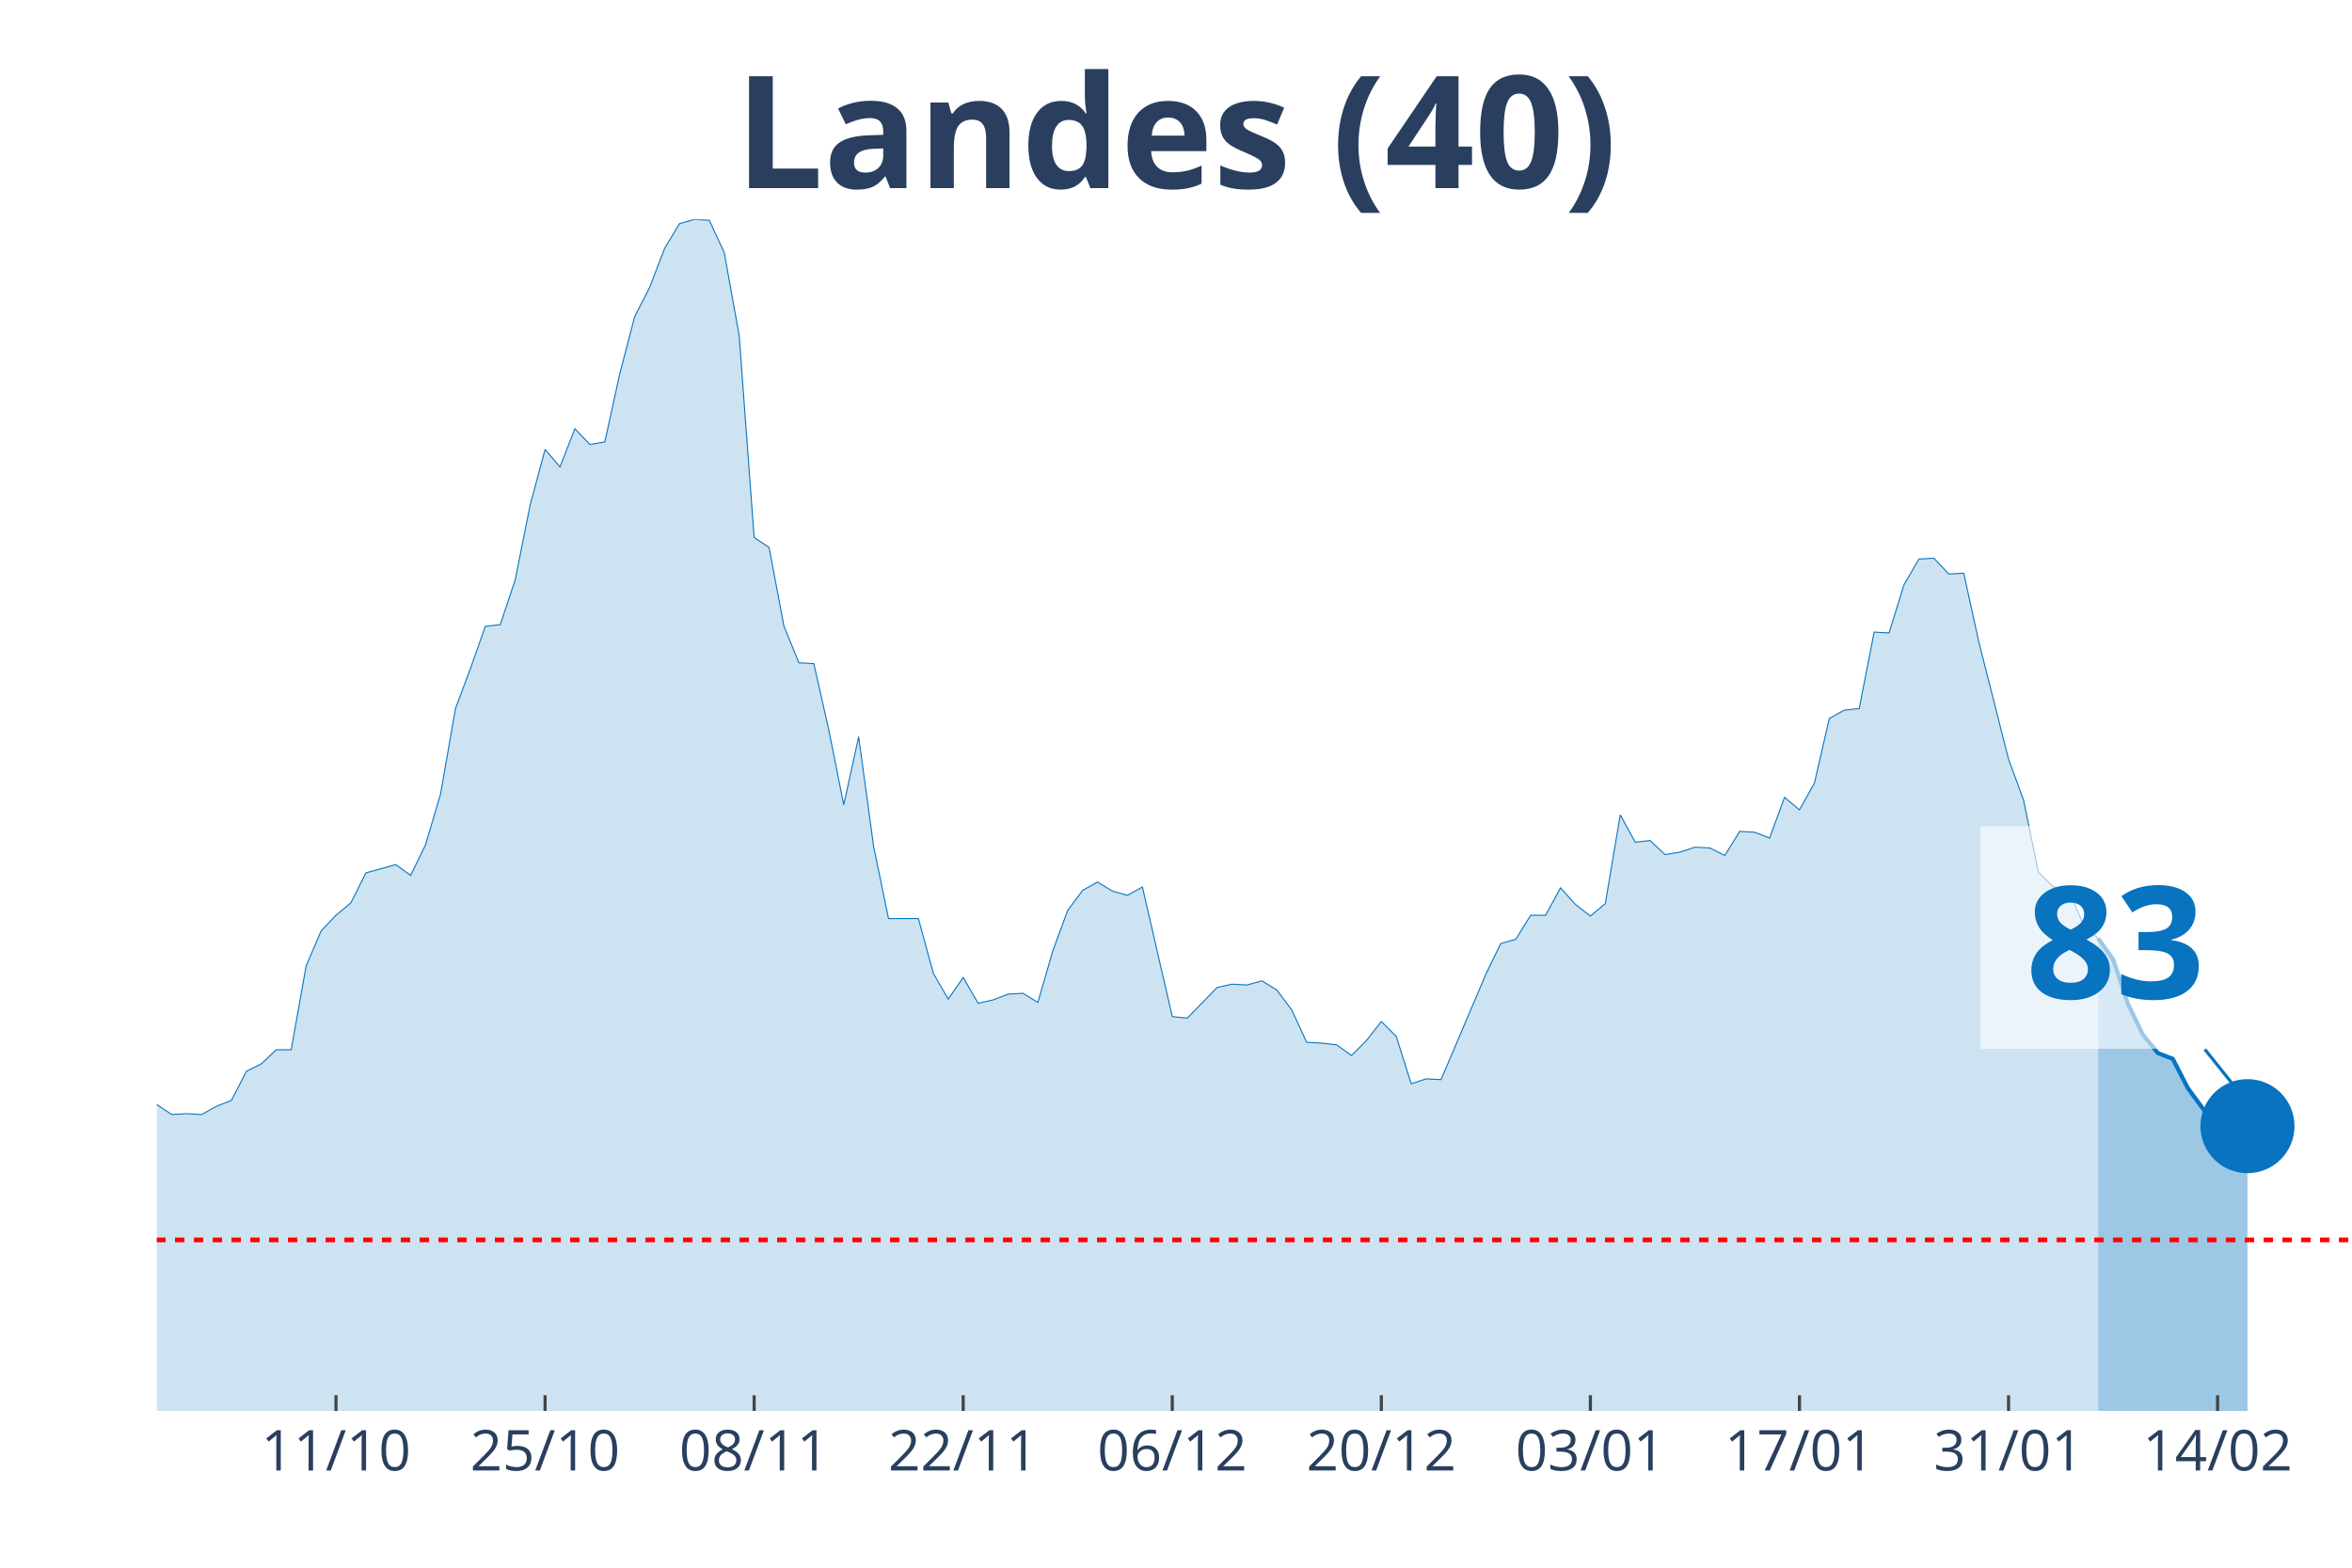
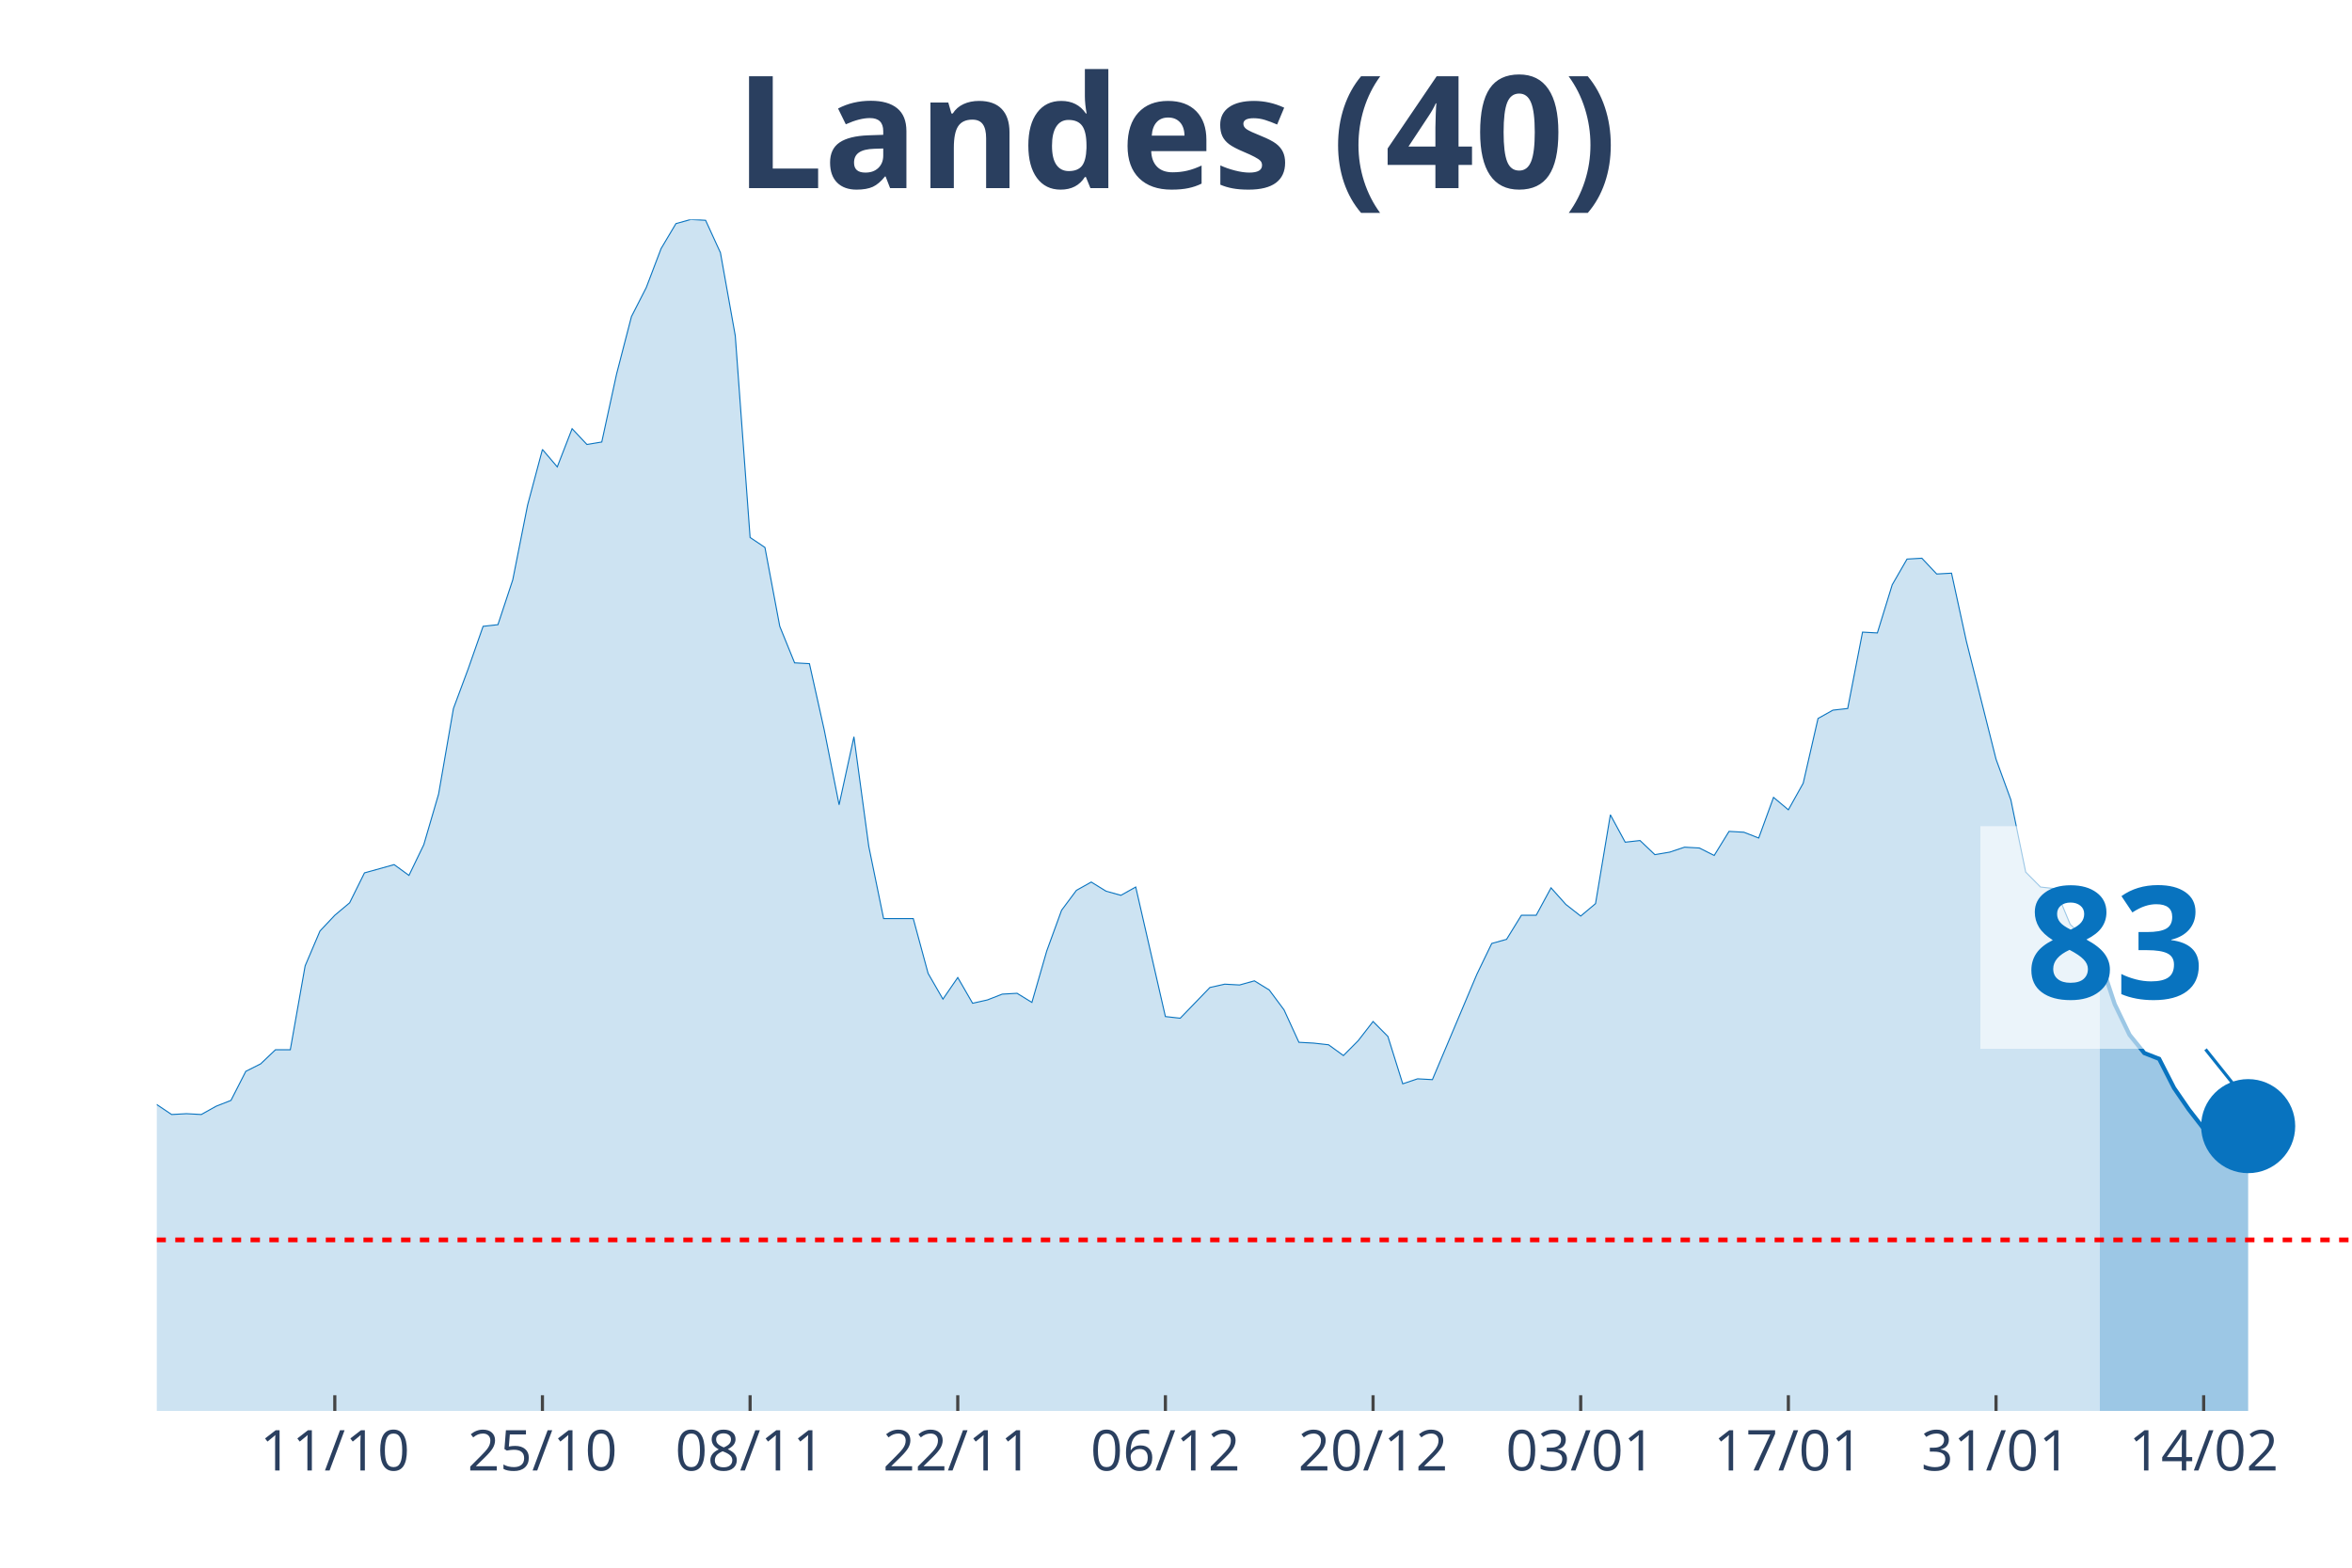
<svg xmlns="http://www.w3.org/2000/svg" class="main-svg" width="1125" height="750" style="" viewBox="0 0 750 500">
  <rect x="0" y="0" width="750" height="500" style="fill: rgb(0, 0, 0); fill-opacity: 0;" />
-   <defs id="defs-293c56">
+   <defs id="defs-30190f">
    <g class="clips">
-       <clipPath id="clip293c56xyplot" class="plotclip">
+       <clipPath id="clip30190fxyplot" class="plotclip">
        <rect width="700" height="380" />
      </clipPath>
-       <clipPath class="axesclip" id="clip293c56x">
+       <clipPath class="axesclip" id="clip30190fx">
        <rect x="50" y="0" width="700" height="500" />
      </clipPath>
-       <clipPath class="axesclip" id="clip293c56y">
+       <clipPath class="axesclip" id="clip30190fy">
        <rect x="0" y="70" width="750" height="380" />
      </clipPath>
-       <clipPath class="axesclip" id="clip293c56xy">
+       <clipPath class="axesclip" id="clip30190fxy">
        <rect x="50" y="70" width="700" height="380" />
      </clipPath>
    </g>
    <g class="gradients" />
  </defs>
  <g class="bglayer">
    <rect class="bg" x="50" y="70" width="700" height="380" style="fill: rgb(0, 0, 0); fill-opacity: 0; stroke-width: 0;" />
  </g>
  <g class="layer-below">
    <g class="imagelayer" />
    <g class="shapelayer" />
  </g>
  <g class="cartesianlayer">
    <g class="subplot xy">
      <g class="layer-subplot">
        <g class="shapelayer" />
        <g class="imagelayer" />
      </g>
      <g class="gridlayer">
        <g class="x">
-           <path class="xgrid crisp" transform="translate(107.14,0)" d="M0,70v380" style="stroke: rgb(255, 255, 255); stroke-opacity: 1; stroke-width: 1px;" />
-           <path class="xgrid crisp" transform="translate(173.81,0)" d="M0,70v380" style="stroke: rgb(255, 255, 255); stroke-opacity: 1; stroke-width: 1px;" />
-           <path class="xgrid crisp" transform="translate(240.48,0)" d="M0,70v380" style="stroke: rgb(255, 255, 255); stroke-opacity: 1; stroke-width: 1px;" />
-           <path class="xgrid crisp" transform="translate(307.14,0)" d="M0,70v380" style="stroke: rgb(255, 255, 255); stroke-opacity: 1; stroke-width: 1px;" />
-           <path class="xgrid crisp" transform="translate(373.81,0)" d="M0,70v380" style="stroke: rgb(255, 255, 255); stroke-opacity: 1; stroke-width: 1px;" />
-           <path class="xgrid crisp" transform="translate(440.48,0)" d="M0,70v380" style="stroke: rgb(255, 255, 255); stroke-opacity: 1; stroke-width: 1px;" />
-           <path class="xgrid crisp" transform="translate(507.14,0)" d="M0,70v380" style="stroke: rgb(255, 255, 255); stroke-opacity: 1; stroke-width: 1px;" />
-           <path class="xgrid crisp" transform="translate(573.81,0)" d="M0,70v380" style="stroke: rgb(255, 255, 255); stroke-opacity: 1; stroke-width: 1px;" />
-           <path class="xgrid crisp" transform="translate(640.48,0)" d="M0,70v380" style="stroke: rgb(255, 255, 255); stroke-opacity: 1; stroke-width: 1px;" />
-           <path class="xgrid crisp" transform="translate(707.14,0)" d="M0,70v380" style="stroke: rgb(255, 255, 255); stroke-opacity: 1; stroke-width: 1px;" />
+           <path class="xgrid crisp" transform="translate(106.76,0)" d="M0,70v380" style="stroke: rgb(255, 255, 255); stroke-opacity: 1; stroke-width: 1px;" />
+           <path class="xgrid crisp" transform="translate(172.97,0)" d="M0,70v380" style="stroke: rgb(255, 255, 255); stroke-opacity: 1; stroke-width: 1px;" />
+           <path class="xgrid crisp" transform="translate(239.19,0)" d="M0,70v380" style="stroke: rgb(255, 255, 255); stroke-opacity: 1; stroke-width: 1px;" />
+           <path class="xgrid crisp" transform="translate(305.41,0)" d="M0,70v380" style="stroke: rgb(255, 255, 255); stroke-opacity: 1; stroke-width: 1px;" />
+           <path class="xgrid crisp" transform="translate(371.62,0)" d="M0,70v380" style="stroke: rgb(255, 255, 255); stroke-opacity: 1; stroke-width: 1px;" />
+           <path class="xgrid crisp" transform="translate(437.84,0)" d="M0,70v380" style="stroke: rgb(255, 255, 255); stroke-opacity: 1; stroke-width: 1px;" />
+           <path class="xgrid crisp" transform="translate(504.05,0)" d="M0,70v380" style="stroke: rgb(255, 255, 255); stroke-opacity: 1; stroke-width: 1px;" />
+           <path class="xgrid crisp" transform="translate(570.27,0)" d="M0,70v380" style="stroke: rgb(255, 255, 255); stroke-opacity: 1; stroke-width: 1px;" />
+           <path class="xgrid crisp" transform="translate(636.49,0)" d="M0,70v380" style="stroke: rgb(255, 255, 255); stroke-opacity: 1; stroke-width: 1px;" />
+           <path class="xgrid crisp" transform="translate(702.7,0)" d="M0,70v380" style="stroke: rgb(255, 255, 255); stroke-opacity: 1; stroke-width: 1px;" />
        </g>
        <g class="y" />
      </g>
      <g class="zerolinelayer" />
      <path class="xlines-below" />
      <path class="ylines-below" />
      <g class="overlines-below" />
      <g class="xaxislayer-below" />
      <g class="yaxislayer-below" />
      <g class="overaxes-below" />
-       <g class="plot" transform="translate(50, 70)" clip-path="url('#clip293c56xyplot')">
+       <g class="plot" transform="translate(50, 70)" clip-path="url('#clip30190fxyplot')">
        <g class="scatterlayer mlayer">
-           <g class="trace scatter trace9f778b" style="stroke-miterlimit: 2;">
+           <g class="trace scatter trace7519f9" style="stroke-miterlimit: 2;">
            <g class="fills">
              <g>
-                 <path class="js-fill" d="M619.05,380L-647.62,380L-647.62,377.35L-428.57,375.76L-423.81,375.5L-328.57,379.21L-323.81,379.21L-290.48,378.68L-285.71,378.94L-266.67,376.82L-261.9,376.56L-219.05,373.91L-214.29,373.11L-200,366.23L-195.24,365.7L-185.71,363.58L-180.95,362.26L-142.86,346.63L-138.1,343.19L-133.33,338.16L-128.57,337.1L-123.81,336.31L-119.05,331.01L-114.29,326.24L-109.52,317.77L-100,305.85L-95.24,306.91L-90.48,307.44L-85.71,303.74L-80.95,298.17L-76.19,295.53L-71.43,295.79L-66.67,288.64L-61.9,285.73L-57.14,284.67L-52.38,279.37L-47.62,278.31L-42.86,287.85L-38.1,287.32L-33.33,292.35L-28.57,292.08L-23.81,293.14L-19.05,293.14L-14.29,295.53L-9.52,289.44L-4.76,283.61L0,282.29L4.76,285.46L9.52,285.2L14.29,285.46L19.05,282.82L23.81,280.96L28.57,271.69L33.33,269.31L38.1,264.81L42.86,264.81L47.62,238.06L52.38,226.94L57.14,221.91L61.9,217.94L66.67,208.4L76.19,205.76L80.95,209.2L85.71,199.4L90.48,183.25L95.24,155.97L100,143.26L104.76,129.76L109.52,129.23L114.29,114.93L119.05,91.09L123.81,73.35L128.57,78.91L133.33,66.73L138.1,71.76L142.86,70.97L147.62,49.25L152.38,30.98L157.14,21.71L161.9,9.27L166.67,1.32L171.43,0L176.19,0.26L180.95,10.59L185.71,37.07L190.48,101.42L195.24,104.6L200,129.76L204.76,141.41L209.52,141.67L214.29,162.86L219.05,186.69L223.81,164.98L228.57,199.93L233.33,222.97L242.86,222.97L247.62,240.45L252.38,248.66L257.14,241.77L261.9,249.98L266.67,248.92L271.43,247.07L276.19,246.8L280.95,249.71L285.71,233.3L290.48,220.32L295.24,213.97L300,211.32L304.76,214.23L309.52,215.55L314.29,212.91L323.81,254.22L328.57,254.75L338.1,244.95L342.86,243.89L347.62,244.15L352.38,242.83L357.14,245.74L361.9,252.1L366.67,262.43L371.43,262.69L376.19,263.22L380.95,266.66L385.71,261.9L390.48,255.8L395.24,260.57L400,275.67L404.76,274.08L409.52,274.34L423.81,240.71L428.57,230.91L433.33,229.59L438.1,221.91L442.86,221.91L447.62,213.17L452.38,218.47L457.14,222.17L461.9,218.2L466.67,189.87L471.43,198.61L476.19,198.08L480.95,202.58L485.71,201.78L490.48,200.2L495.24,200.46L500,202.84L504.76,195.16L509.52,195.43L514.29,197.28L519.05,184.31L523.81,188.28L528.57,179.8L533.33,159.15L538.1,156.5L542.86,155.97L547.62,131.61L552.38,131.87L557.14,116.52L561.9,108.31L566.67,108.04L571.43,113.07L576.19,112.81L580.95,134.52L590.48,172.13L595.24,185.1L600,208.14L604.76,212.91L609.52,213.44L614.29,224.82L619.05,229.32" style="fill: rgb(8, 115, 191); fill-opacity: 0.2; stroke-width: 0;" />
+                 <path class="js-fill" d="M619.59,380L-643.24,380L-643.24,377.35L-425.68,375.76L-420.95,375.5L-326.35,379.21L-321.62,379.21L-288.51,378.68L-283.78,378.94L-264.86,376.82L-260.14,376.56L-217.57,373.91L-212.84,373.11L-198.65,366.23L-193.92,365.7L-184.46,363.58L-179.73,362.26L-141.89,346.63L-137.16,343.19L-132.43,338.16L-127.7,337.1L-122.97,336.31L-118.24,331.01L-113.51,326.24L-108.78,317.77L-99.32,305.85L-94.59,306.91L-89.86,307.44L-85.14,303.74L-80.41,298.17L-75.68,295.53L-70.95,295.79L-66.22,288.64L-61.49,285.73L-56.76,284.67L-52.03,279.37L-47.3,278.31L-42.57,287.85L-37.84,287.32L-33.11,292.35L-28.38,292.08L-23.65,293.14L-18.92,293.14L-14.19,295.53L-9.46,289.44L-4.73,283.61L0,282.29L4.73,285.46L9.46,285.2L14.19,285.46L18.92,282.82L23.65,280.96L28.38,271.69L33.11,269.31L37.84,264.81L42.57,264.81L47.3,238.06L52.03,226.94L56.76,221.91L61.49,217.94L66.22,208.4L75.68,205.76L80.41,209.2L85.14,199.4L89.86,183.25L94.59,155.97L99.32,143.26L104.05,129.76L108.78,129.23L113.51,114.93L118.24,91.09L122.97,73.35L127.7,78.91L132.43,66.73L137.16,71.76L141.89,70.97L146.62,49.25L151.35,30.98L156.08,21.71L160.81,9.27L165.54,1.32L170.27,0L175,0.26L179.73,10.59L184.46,37.07L189.19,101.42L193.92,104.6L198.65,129.76L203.38,141.41L208.11,141.67L212.84,162.86L217.57,186.69L222.3,164.98L227.03,199.93L231.76,222.97L241.22,222.97L245.95,240.45L250.68,248.66L255.41,241.77L260.14,249.98L264.86,248.92L269.59,247.07L274.32,246.8L279.05,249.71L283.78,233.3L288.51,220.32L293.24,213.97L297.97,211.32L302.7,214.23L307.43,215.55L312.16,212.91L321.62,254.22L326.35,254.75L335.81,244.95L340.54,243.89L345.27,244.15L350,242.83L354.73,245.74L359.46,252.1L364.19,262.43L368.92,262.69L373.65,263.22L378.38,266.66L383.11,261.9L387.84,255.8L392.57,260.57L397.3,275.67L402.03,274.08L406.76,274.34L420.95,240.71L425.68,230.91L430.41,229.59L435.14,221.91L439.86,221.91L444.59,213.17L449.32,218.47L454.05,222.17L458.78,218.2L463.51,189.87L468.24,198.61L472.97,198.08L477.7,202.58L482.43,201.78L487.16,200.2L491.89,200.46L496.62,202.84L501.35,195.16L506.08,195.43L510.81,197.28L515.54,184.31L520.27,188.28L525,179.8L529.73,159.15L534.46,156.5L539.19,155.97L543.92,131.61L548.65,131.87L553.38,116.52L558.11,108.31L562.84,108.04L567.57,113.07L572.3,112.81L577.03,134.52L586.49,172.13L591.22,185.1L595.95,208.14L600.68,212.91L605.41,213.44L610.14,224.82L614.86,229.32L619.59,235.94" style="fill: rgb(8, 115, 191); fill-opacity: 0.2; stroke-width: 0;" />
              </g>
            </g>
            <g class="errorbars" />
            <g class="lines">
-               <path class="js-line" d="M-647.62,377.35L-428.57,375.76L-423.81,375.5L-328.57,379.21L-323.81,379.21L-290.48,378.68L-285.71,378.94L-266.67,376.82L-261.9,376.56L-219.05,373.91L-214.29,373.11L-200,366.23L-195.24,365.7L-185.71,363.58L-180.95,362.26L-142.86,346.63L-138.1,343.19L-133.33,338.16L-128.57,337.1L-123.81,336.31L-119.05,331.01L-114.29,326.24L-109.52,317.77L-100,305.85L-95.24,306.91L-90.48,307.44L-85.71,303.74L-80.95,298.17L-76.19,295.53L-71.43,295.79L-66.67,288.64L-61.9,285.73L-57.14,284.67L-52.38,279.37L-47.62,278.31L-42.86,287.85L-38.1,287.32L-33.33,292.35L-28.57,292.08L-23.81,293.14L-19.05,293.14L-14.29,295.53L-9.52,289.44L-4.76,283.61L0,282.29L4.76,285.46L9.52,285.2L14.29,285.46L19.05,282.82L23.81,280.96L28.57,271.69L33.33,269.31L38.1,264.81L42.86,264.81L47.62,238.06L52.38,226.94L57.14,221.91L61.9,217.94L66.67,208.4L76.19,205.76L80.95,209.2L85.71,199.4L90.48,183.25L95.24,155.97L100,143.26L104.76,129.76L109.52,129.23L114.29,114.93L119.05,91.09L123.81,73.35L128.57,78.91L133.33,66.73L138.1,71.76L142.86,70.97L147.62,49.25L152.38,30.98L157.14,21.71L161.9,9.27L166.67,1.32L171.43,0L176.19,0.26L180.95,10.59L185.71,37.07L190.48,101.42L195.24,104.6L200,129.76L204.76,141.41L209.52,141.67L214.29,162.86L219.05,186.69L223.81,164.98L228.57,199.93L233.33,222.97L242.86,222.97L247.62,240.45L252.38,248.66L257.14,241.77L261.9,249.98L266.67,248.92L271.43,247.07L276.19,246.8L280.95,249.71L285.71,233.3L290.48,220.32L295.24,213.97L300,211.32L304.76,214.23L309.52,215.55L314.29,212.91L323.81,254.22L328.57,254.75L338.1,244.95L342.86,243.89L347.62,244.15L352.38,242.83L357.14,245.74L361.9,252.1L366.67,262.43L371.43,262.69L376.19,263.22L380.95,266.66L385.71,261.9L390.48,255.8L395.24,260.57L400,275.67L404.76,274.08L409.52,274.34L423.81,240.71L428.57,230.91L433.33,229.59L438.1,221.91L442.86,221.91L447.62,213.17L452.38,218.47L457.14,222.17L461.9,218.2L466.67,189.87L471.43,198.61L476.19,198.08L480.95,202.58L485.71,201.78L490.48,200.2L495.24,200.46L500,202.84L504.76,195.16L509.52,195.43L514.29,197.28L519.05,184.31L523.81,188.28L528.57,179.8L533.33,159.15L538.1,156.5L542.86,155.97L547.62,131.61L552.38,131.87L557.14,116.52L561.9,108.31L566.67,108.04L571.43,113.07L576.19,112.81L580.95,134.52L590.48,172.13L595.24,185.1L600,208.14L604.76,212.91L609.52,213.44L614.29,224.82L619.05,229.32" style="vector-effect: non-scaling-stroke; fill: none; stroke: rgb(8, 115, 191); stroke-opacity: 1; stroke-width: 0.5px; opacity: 1;" />
+               <path class="js-line" d="M-643.24,377.35L-425.68,375.76L-420.95,375.5L-326.35,379.21L-321.62,379.21L-288.51,378.68L-283.78,378.94L-264.86,376.82L-260.14,376.56L-217.57,373.91L-212.84,373.11L-198.65,366.23L-193.92,365.7L-184.46,363.58L-179.73,362.26L-141.89,346.63L-137.16,343.19L-132.43,338.16L-127.7,337.1L-122.97,336.31L-118.24,331.01L-113.51,326.24L-108.78,317.77L-99.32,305.85L-94.59,306.91L-89.86,307.44L-85.14,303.74L-80.41,298.17L-75.68,295.53L-70.95,295.79L-66.22,288.64L-61.49,285.73L-56.76,284.67L-52.03,279.37L-47.3,278.31L-42.57,287.85L-37.84,287.32L-33.11,292.35L-28.38,292.08L-23.65,293.14L-18.92,293.14L-14.19,295.53L-9.46,289.44L-4.73,283.61L0,282.29L4.73,285.46L9.46,285.2L14.19,285.46L18.92,282.82L23.65,280.96L28.38,271.69L33.11,269.31L37.84,264.81L42.57,264.81L47.3,238.06L52.03,226.94L56.76,221.91L61.49,217.94L66.22,208.4L75.68,205.76L80.41,209.2L85.14,199.4L89.86,183.25L94.59,155.97L99.32,143.26L104.05,129.76L108.78,129.23L113.51,114.93L118.24,91.09L122.97,73.35L127.7,78.91L132.43,66.73L137.16,71.76L141.89,70.97L146.62,49.25L151.35,30.98L156.08,21.71L160.81,9.27L165.54,1.32L170.27,0L175,0.26L179.73,10.59L184.46,37.07L189.19,101.42L193.92,104.6L198.65,129.76L203.38,141.41L208.11,141.67L212.84,162.86L217.57,186.69L222.3,164.98L227.03,199.93L231.76,222.97L241.22,222.97L245.95,240.45L250.68,248.66L255.41,241.77L260.14,249.98L264.86,248.92L269.59,247.07L274.32,246.8L279.05,249.71L283.78,233.3L288.51,220.32L293.24,213.97L297.97,211.32L302.7,214.23L307.43,215.55L312.16,212.91L321.62,254.22L326.35,254.75L335.81,244.95L340.54,243.89L345.27,244.15L350,242.83L354.73,245.74L359.46,252.1L364.19,262.43L368.92,262.69L373.65,263.22L378.38,266.66L383.11,261.9L387.84,255.8L392.57,260.57L397.3,275.67L402.03,274.08L406.76,274.34L420.95,240.71L425.68,230.91L430.41,229.59L435.14,221.91L439.86,221.91L444.59,213.17L449.32,218.47L454.05,222.17L458.78,218.2L463.51,189.87L468.24,198.61L472.97,198.08L477.7,202.58L482.43,201.78L487.16,200.2L491.89,200.46L496.62,202.84L501.35,195.16L506.08,195.43L510.81,197.28L515.54,184.31L520.27,188.28L525,179.8L529.73,159.15L534.46,156.5L539.19,155.97L543.92,131.61L548.65,131.87L553.38,116.52L558.11,108.31L562.84,108.04L567.57,113.07L572.3,112.81L577.03,134.52L586.49,172.13L591.22,185.1L595.95,208.14L600.68,212.91L605.41,213.44L610.14,224.82L614.86,229.32L619.59,235.94" style="vector-effect: non-scaling-stroke; fill: none; stroke: rgb(8, 115, 191); stroke-opacity: 1; stroke-width: 0.5px; opacity: 1;" />
            </g>
            <g class="points" />
            <g class="text" />
          </g>
-           <g class="trace scatter tracebf681b" style="stroke-miterlimit: 2;">
+           <g class="trace scatter trace8d9739" style="stroke-miterlimit: 2;">
            <g class="fills">
              <g>
-                 <path class="js-fill" d="M666.67,380L619.05,380L619.05,229.32L623.81,235.94L628.57,250.24L633.33,260.04L638.1,265.87L642.86,267.72L647.62,276.99L657.14,289.97L661.9,289.17L666.67,289.17" style="fill: rgb(8, 115, 191); fill-opacity: 0.4; stroke-width: 0;" />
+                 <path class="js-fill" d="M666.89,380L619.59,380L619.59,235.94L624.32,250.24L629.05,260.04L633.78,265.87L638.51,267.72L643.24,276.99L647.97,283.87L652.7,289.97L657.43,289.17L666.89,289.17" style="fill: rgb(8, 115, 191); fill-opacity: 0.4; stroke-width: 0;" />
              </g>
            </g>
            <g class="errorbars" />
            <g class="lines">
-               <path class="js-line" d="M619.05,229.32L623.81,235.94L628.57,250.24L633.33,260.04L638.1,265.87L642.86,267.72L647.62,276.99L657.14,289.97L661.9,289.17L666.67,289.17" style="vector-effect: non-scaling-stroke; fill: none; stroke: rgb(8, 115, 191); stroke-opacity: 1; stroke-width: 2px; opacity: 1;" />
+               <path class="js-line" d="M619.59,235.94L624.32,250.24L629.05,260.04L633.78,265.87L638.51,267.72L643.24,276.99L647.97,283.87L652.7,289.97L657.43,289.17L666.89,289.17" style="vector-effect: non-scaling-stroke; fill: none; stroke: rgb(8, 115, 191); stroke-opacity: 1; stroke-width: 2px; opacity: 1;" />
            </g>
            <g class="points" />
            <g class="text" />
          </g>
-           <g class="trace scatter tracec316d3" style="stroke-miterlimit: 2; opacity: 1;">
+           <g class="trace scatter trace0f268a" style="stroke-miterlimit: 2; opacity: 1;">
            <g class="fills" />
            <g class="errorbars" />
            <g class="lines" />
            <g class="points">
-               <path class="point" transform="translate(666.67,289.17)" d="M15,0A15,15 0 1,1 0,-15A15,15 0 0,1 15,0Z" style="opacity: 1; stroke-width: 0px; fill: rgb(8, 115, 191); fill-opacity: 1;" />
+               <path class="point" transform="translate(666.89,289.17)" d="M15,0A15,15 0 1,1 0,-15A15,15 0 0,1 15,0Z" style="opacity: 1; stroke-width: 0px; fill: rgb(8, 115, 191); fill-opacity: 1;" />
            </g>
            <g class="text" />
          </g>
        </g>
      </g>
      <g class="overplot" />
      <path class="xlines-above crisp" style="fill: none; stroke-width: 1px; stroke: rgb(0, 0, 0); stroke-opacity: 0;" d="" />
      <path class="ylines-above crisp" style="fill: none;" d="M0,0" />
      <g class="overlines-above" />
      <g class="xaxislayer-above">
-         <path class="xtick ticks crisp" d="M0,450v-5" transform="translate(107.14,0)" style="stroke: rgb(68, 68, 68); stroke-opacity: 1; stroke-width: 1px;" />
-         <path class="xtick ticks crisp" d="M0,450v-5" transform="translate(173.81,0)" style="stroke: rgb(68, 68, 68); stroke-opacity: 1; stroke-width: 1px;" />
-         <path class="xtick ticks crisp" d="M0,450v-5" transform="translate(240.48,0)" style="stroke: rgb(68, 68, 68); stroke-opacity: 1; stroke-width: 1px;" />
-         <path class="xtick ticks crisp" d="M0,450v-5" transform="translate(307.14,0)" style="stroke: rgb(68, 68, 68); stroke-opacity: 1; stroke-width: 1px;" />
-         <path class="xtick ticks crisp" d="M0,450v-5" transform="translate(373.81,0)" style="stroke: rgb(68, 68, 68); stroke-opacity: 1; stroke-width: 1px;" />
-         <path class="xtick ticks crisp" d="M0,450v-5" transform="translate(440.48,0)" style="stroke: rgb(68, 68, 68); stroke-opacity: 1; stroke-width: 1px;" />
-         <path class="xtick ticks crisp" d="M0,450v-5" transform="translate(507.14,0)" style="stroke: rgb(68, 68, 68); stroke-opacity: 1; stroke-width: 1px;" />
-         <path class="xtick ticks crisp" d="M0,450v-5" transform="translate(573.81,0)" style="stroke: rgb(68, 68, 68); stroke-opacity: 1; stroke-width: 1px;" />
-         <path class="xtick ticks crisp" d="M0,450v-5" transform="translate(640.48,0)" style="stroke: rgb(68, 68, 68); stroke-opacity: 1; stroke-width: 1px;" />
-         <path class="xtick ticks crisp" d="M0,450v-5" transform="translate(707.14,0)" style="stroke: rgb(68, 68, 68); stroke-opacity: 1; stroke-width: 1px;" />
+         <path class="xtick ticks crisp" d="M0,450v-5" transform="translate(106.76,0)" style="stroke: rgb(68, 68, 68); stroke-opacity: 1; stroke-width: 1px;" />
+         <path class="xtick ticks crisp" d="M0,450v-5" transform="translate(172.97,0)" style="stroke: rgb(68, 68, 68); stroke-opacity: 1; stroke-width: 1px;" />
+         <path class="xtick ticks crisp" d="M0,450v-5" transform="translate(239.19,0)" style="stroke: rgb(68, 68, 68); stroke-opacity: 1; stroke-width: 1px;" />
+         <path class="xtick ticks crisp" d="M0,450v-5" transform="translate(305.41,0)" style="stroke: rgb(68, 68, 68); stroke-opacity: 1; stroke-width: 1px;" />
+         <path class="xtick ticks crisp" d="M0,450v-5" transform="translate(371.62,0)" style="stroke: rgb(68, 68, 68); stroke-opacity: 1; stroke-width: 1px;" />
+         <path class="xtick ticks crisp" d="M0,450v-5" transform="translate(437.84,0)" style="stroke: rgb(68, 68, 68); stroke-opacity: 1; stroke-width: 1px;" />
+         <path class="xtick ticks crisp" d="M0,450v-5" transform="translate(504.05,0)" style="stroke: rgb(68, 68, 68); stroke-opacity: 1; stroke-width: 1px;" />
+         <path class="xtick ticks crisp" d="M0,450v-5" transform="translate(570.27,0)" style="stroke: rgb(68, 68, 68); stroke-opacity: 1; stroke-width: 1px;" />
+         <path class="xtick ticks crisp" d="M0,450v-5" transform="translate(636.49,0)" style="stroke: rgb(68, 68, 68); stroke-opacity: 1; stroke-width: 1px;" />
+         <path class="xtick ticks crisp" d="M0,450v-5" transform="translate(702.7,0)" style="stroke: rgb(68, 68, 68); stroke-opacity: 1; stroke-width: 1px;" />
        <g class="xtick">
-           <text text-anchor="middle" x="0" y="469" transform="translate(107.14,0)" style="font-family: 'Open Sans', verdana, arial, sans-serif; font-size: 18px; fill: rgb(42, 63, 95); fill-opacity: 1; white-space: pre;">11/10</text>
+           <text text-anchor="middle" x="0" y="469" transform="translate(106.76,0)" style="font-family: 'Open Sans', verdana, arial, sans-serif; font-size: 18px; fill: rgb(42, 63, 95); fill-opacity: 1; white-space: pre;">11/10</text>
        </g>
        <g class="xtick">
-           <text text-anchor="middle" x="0" y="469" transform="translate(173.81,0)" style="font-family: 'Open Sans', verdana, arial, sans-serif; font-size: 18px; fill: rgb(42, 63, 95); fill-opacity: 1; white-space: pre;">25/10</text>
+           <text text-anchor="middle" x="0" y="469" transform="translate(172.97,0)" style="font-family: 'Open Sans', verdana, arial, sans-serif; font-size: 18px; fill: rgb(42, 63, 95); fill-opacity: 1; white-space: pre;">25/10</text>
        </g>
        <g class="xtick">
-           <text text-anchor="middle" x="0" y="469" transform="translate(240.48,0)" style="font-family: 'Open Sans', verdana, arial, sans-serif; font-size: 18px; fill: rgb(42, 63, 95); fill-opacity: 1; white-space: pre;">08/11</text>
+           <text text-anchor="middle" x="0" y="469" transform="translate(239.19,0)" style="font-family: 'Open Sans', verdana, arial, sans-serif; font-size: 18px; fill: rgb(42, 63, 95); fill-opacity: 1; white-space: pre;">08/11</text>
        </g>
        <g class="xtick">
-           <text text-anchor="middle" x="0" y="469" transform="translate(307.14,0)" style="font-family: 'Open Sans', verdana, arial, sans-serif; font-size: 18px; fill: rgb(42, 63, 95); fill-opacity: 1; white-space: pre;">22/11</text>
+           <text text-anchor="middle" x="0" y="469" transform="translate(305.41,0)" style="font-family: 'Open Sans', verdana, arial, sans-serif; font-size: 18px; fill: rgb(42, 63, 95); fill-opacity: 1; white-space: pre;">22/11</text>
        </g>
        <g class="xtick">
-           <text text-anchor="middle" x="0" y="469" transform="translate(373.81,0)" style="font-family: 'Open Sans', verdana, arial, sans-serif; font-size: 18px; fill: rgb(42, 63, 95); fill-opacity: 1; white-space: pre;">06/12</text>
+           <text text-anchor="middle" x="0" y="469" transform="translate(371.62,0)" style="font-family: 'Open Sans', verdana, arial, sans-serif; font-size: 18px; fill: rgb(42, 63, 95); fill-opacity: 1; white-space: pre;">06/12</text>
        </g>
        <g class="xtick">
-           <text text-anchor="middle" x="0" y="469" transform="translate(440.48,0)" style="font-family: 'Open Sans', verdana, arial, sans-serif; font-size: 18px; fill: rgb(42, 63, 95); fill-opacity: 1; white-space: pre;">20/12</text>
+           <text text-anchor="middle" x="0" y="469" transform="translate(437.84,0)" style="font-family: 'Open Sans', verdana, arial, sans-serif; font-size: 18px; fill: rgb(42, 63, 95); fill-opacity: 1; white-space: pre;">20/12</text>
        </g>
        <g class="xtick">
-           <text text-anchor="middle" x="0" y="469" transform="translate(507.14,0)" style="font-family: 'Open Sans', verdana, arial, sans-serif; font-size: 18px; fill: rgb(42, 63, 95); fill-opacity: 1; white-space: pre;">03/01</text>
+           <text text-anchor="middle" x="0" y="469" transform="translate(504.05,0)" style="font-family: 'Open Sans', verdana, arial, sans-serif; font-size: 18px; fill: rgb(42, 63, 95); fill-opacity: 1; white-space: pre;">03/01</text>
        </g>
        <g class="xtick">
-           <text text-anchor="middle" x="0" y="469" transform="translate(573.81,0)" style="font-family: 'Open Sans', verdana, arial, sans-serif; font-size: 18px; fill: rgb(42, 63, 95); fill-opacity: 1; white-space: pre;">17/01</text>
+           <text text-anchor="middle" x="0" y="469" transform="translate(570.27,0)" style="font-family: 'Open Sans', verdana, arial, sans-serif; font-size: 18px; fill: rgb(42, 63, 95); fill-opacity: 1; white-space: pre;">17/01</text>
        </g>
        <g class="xtick">
-           <text text-anchor="middle" x="0" y="469" transform="translate(640.48,0)" style="font-family: 'Open Sans', verdana, arial, sans-serif; font-size: 18px; fill: rgb(42, 63, 95); fill-opacity: 1; white-space: pre;">31/01</text>
+           <text text-anchor="middle" x="0" y="469" transform="translate(636.49,0)" style="font-family: 'Open Sans', verdana, arial, sans-serif; font-size: 18px; fill: rgb(42, 63, 95); fill-opacity: 1; white-space: pre;">31/01</text>
        </g>
        <g class="xtick">
-           <text text-anchor="middle" x="0" y="469" transform="translate(707.14,0)" style="font-family: 'Open Sans', verdana, arial, sans-serif; font-size: 18px; fill: rgb(42, 63, 95); fill-opacity: 1; white-space: pre;">14/02</text>
+           <text text-anchor="middle" x="0" y="469" transform="translate(702.7,0)" style="font-family: 'Open Sans', verdana, arial, sans-serif; font-size: 18px; fill: rgb(42, 63, 95); fill-opacity: 1; white-space: pre;">14/02</text>
        </g>
      </g>
      <g class="yaxislayer-above" />
      <g class="overaxes-above" />
    </g>
  </g>
  <g class="polarlayer" />
  <g class="ternarylayer" />
  <g class="geolayer" />
  <g class="funnelarealayer" />
  <g class="pielayer" />
  <g class="treemaplayer" />
  <g class="sunburstlayer" />
  <g class="glimages" />
-   <defs id="topdefs-293c56">
+   <defs id="topdefs-30190f">
    <g class="clips" />
  </defs>
  <g class="layer-above">
    <g class="imagelayer" />
    <g class="shapelayer">
-       <path data-index="0" fill-rule="evenodd" d="M-2626.19,395.45L854.76,395.45" clip-path="url('#clip293c56xy')" style="opacity: 1; stroke: rgb(255, 0, 0); stroke-opacity: 1; fill: rgb(0, 0, 0); fill-opacity: 0; stroke-dasharray: 3px, 3px; stroke-width: 1.5px;" />
+       <path data-index="0" fill-rule="evenodd" d="M-2608.11,395.45L849.32,395.45" clip-path="url('#clip30190fxy')" style="opacity: 1; stroke: rgb(255, 0, 0); stroke-opacity: 1; fill: rgb(0, 0, 0); fill-opacity: 0; stroke-dasharray: 3px, 3px; stroke-width: 1.5px;" />
    </g>
  </g>
  <g class="infolayer">
    <g class="g-gtitle">
      <text class="gtitle" x="375" y="25" text-anchor="middle" dy="0.7em" style="font-family: 'Open Sans', verdana, arial, sans-serif; font-size: 50px; fill: rgb(42, 63, 95); opacity: 1; font-weight: normal; white-space: pre;">
        <tspan style="font-weight:bold">Landes (40)</tspan>
      </text>
    </g>
    <g class="g-xtitle" />
    <g class="annotation" data-index="0" style="opacity: 1;">
-       <g class="annotation-text-g" transform="rotate(0,674.67,299.17)">
+       <g class="annotation-text-g" transform="rotate(0,674.89,299.17)">
        <g class="cursor-pointer" transform="translate(631, 263)">
          <rect class="bg" x="0.5" y="0.5" width="86" height="71" style="stroke-width: 1px; stroke: rgb(0, 0, 0); stroke-opacity: 0; fill: rgb(255, 255, 255); fill-opacity: 0.6;" />
          <text class="annotation-text" text-anchor="middle" x="43.531" y="55.5" style="font-family: 'Open Sans', verdana, arial, sans-serif; font-size: 50px; fill: rgb(8, 115, 191); fill-opacity: 1; white-space: pre;">
            <tspan style="font-weight:bold">83 </tspan>
          </text>
        </g>
      </g>
      <g class="annotation-arrow-g" style="opacity: 1;">
-         <path d="M703.07,334.67L714.67,349.17" style="stroke-width: 1px; stroke: rgb(8, 115, 191); stroke-opacity: 1; stroke-dasharray: 0px, 0px, 18.569px, 18.569px;" />
+         <path d="M703.29,334.67L714.89,349.17" style="stroke-width: 1px; stroke: rgb(8, 115, 191); stroke-opacity: 1; stroke-dasharray: 0px, 0px, 18.569px, 18.569px;" />
      </g>
    </g>
  </g>
</svg>
